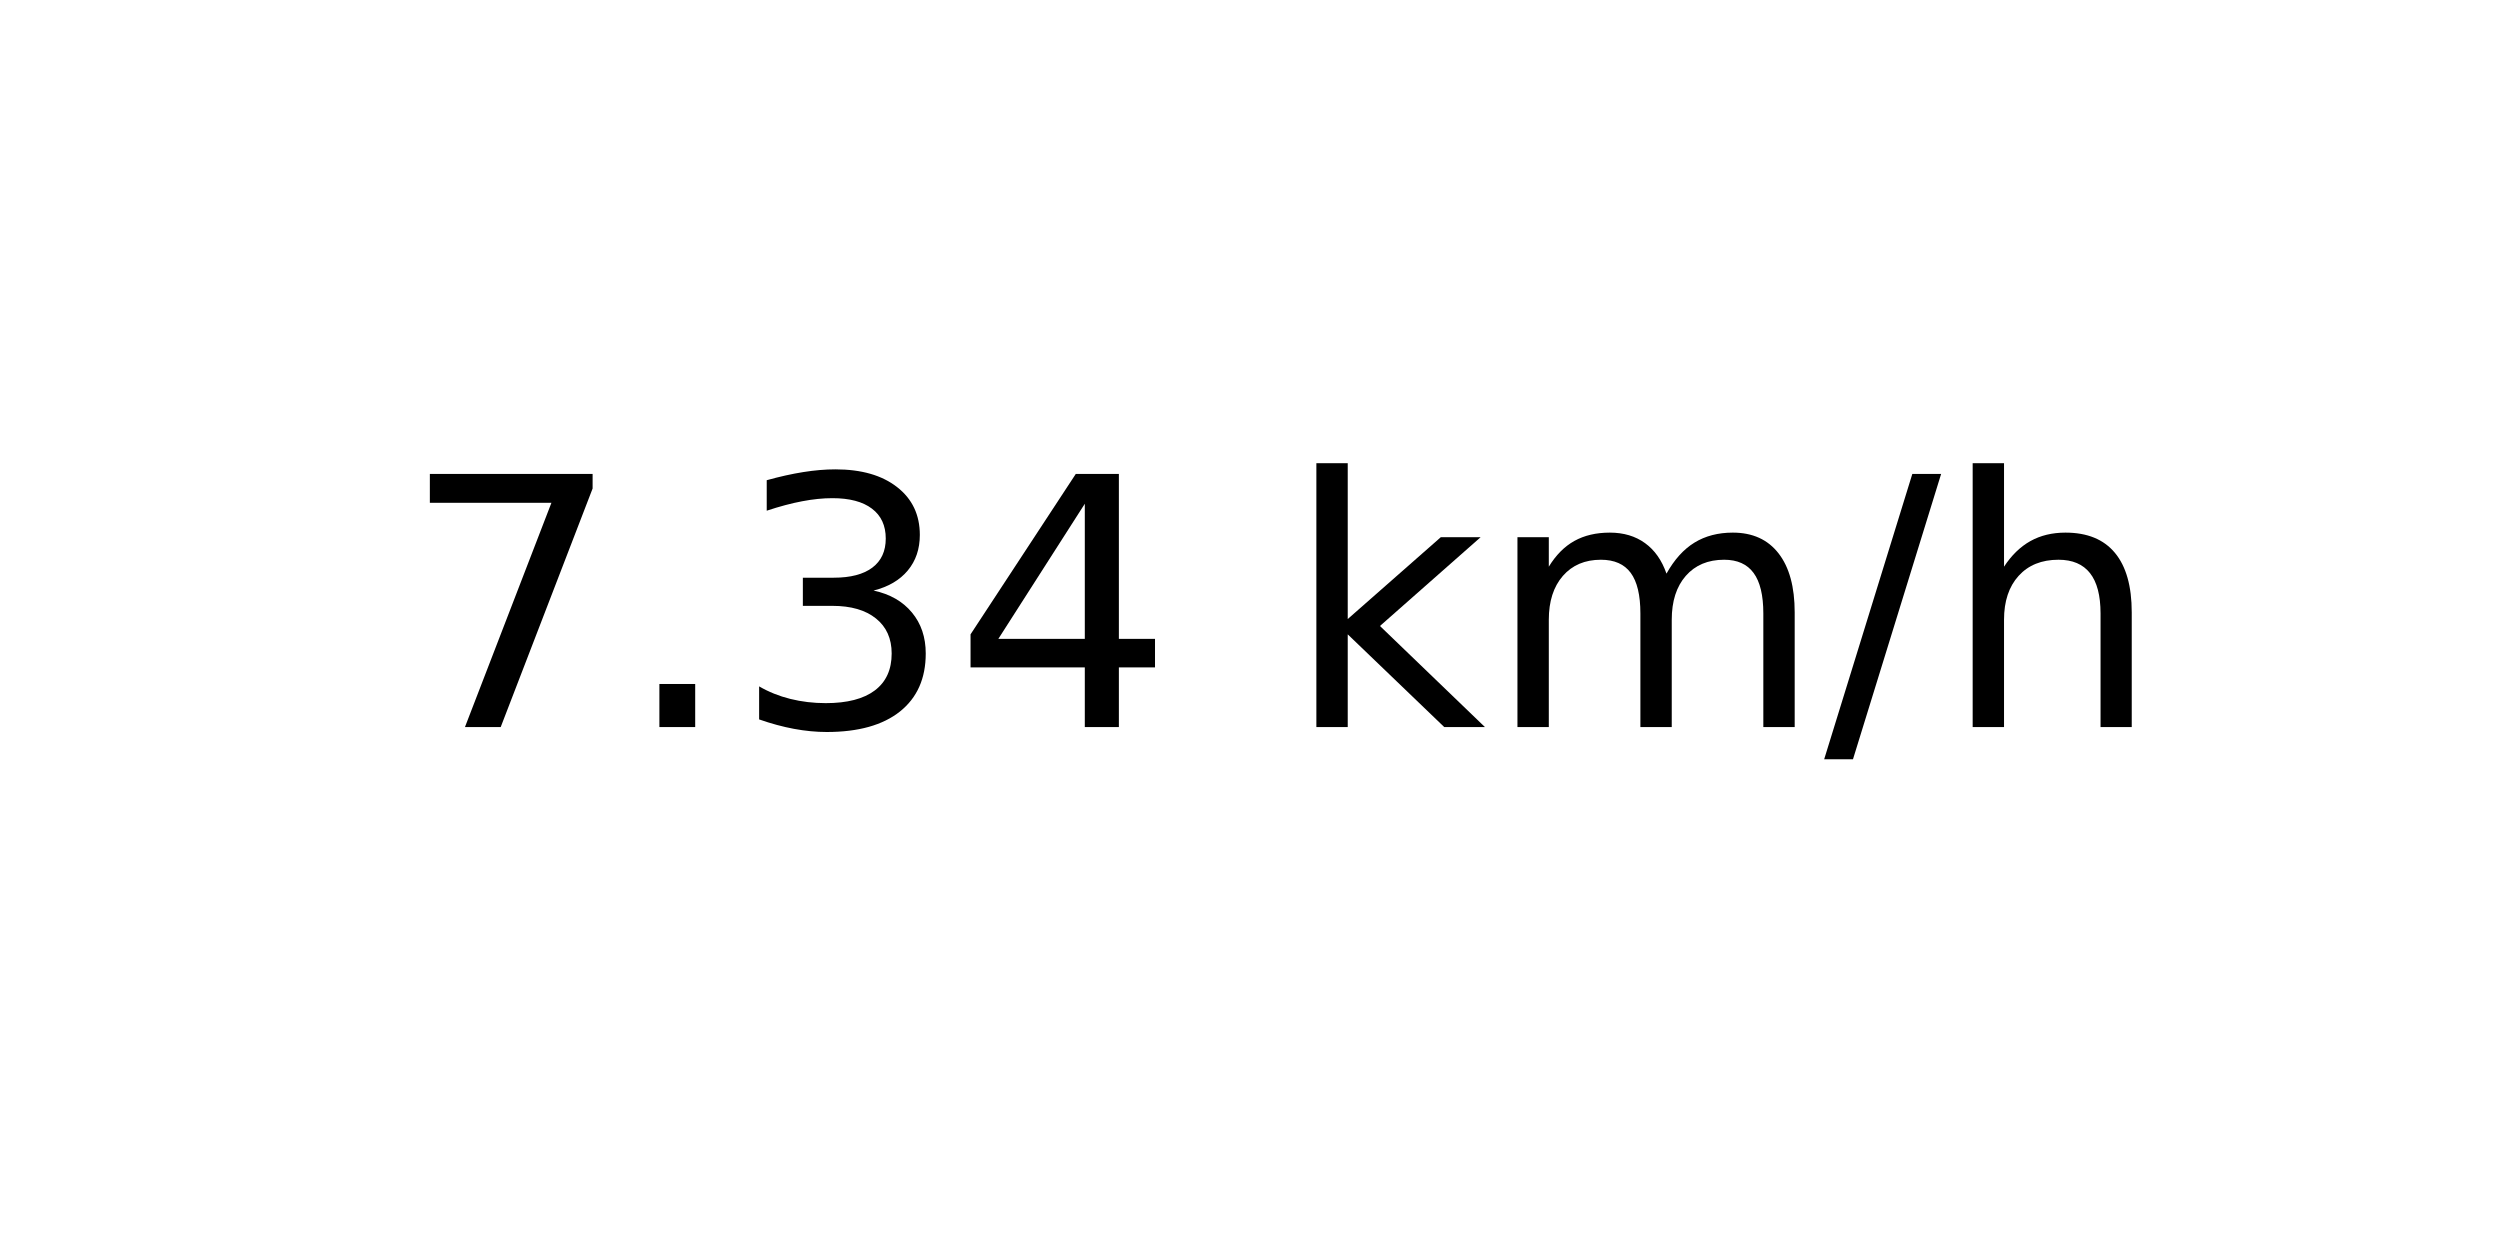
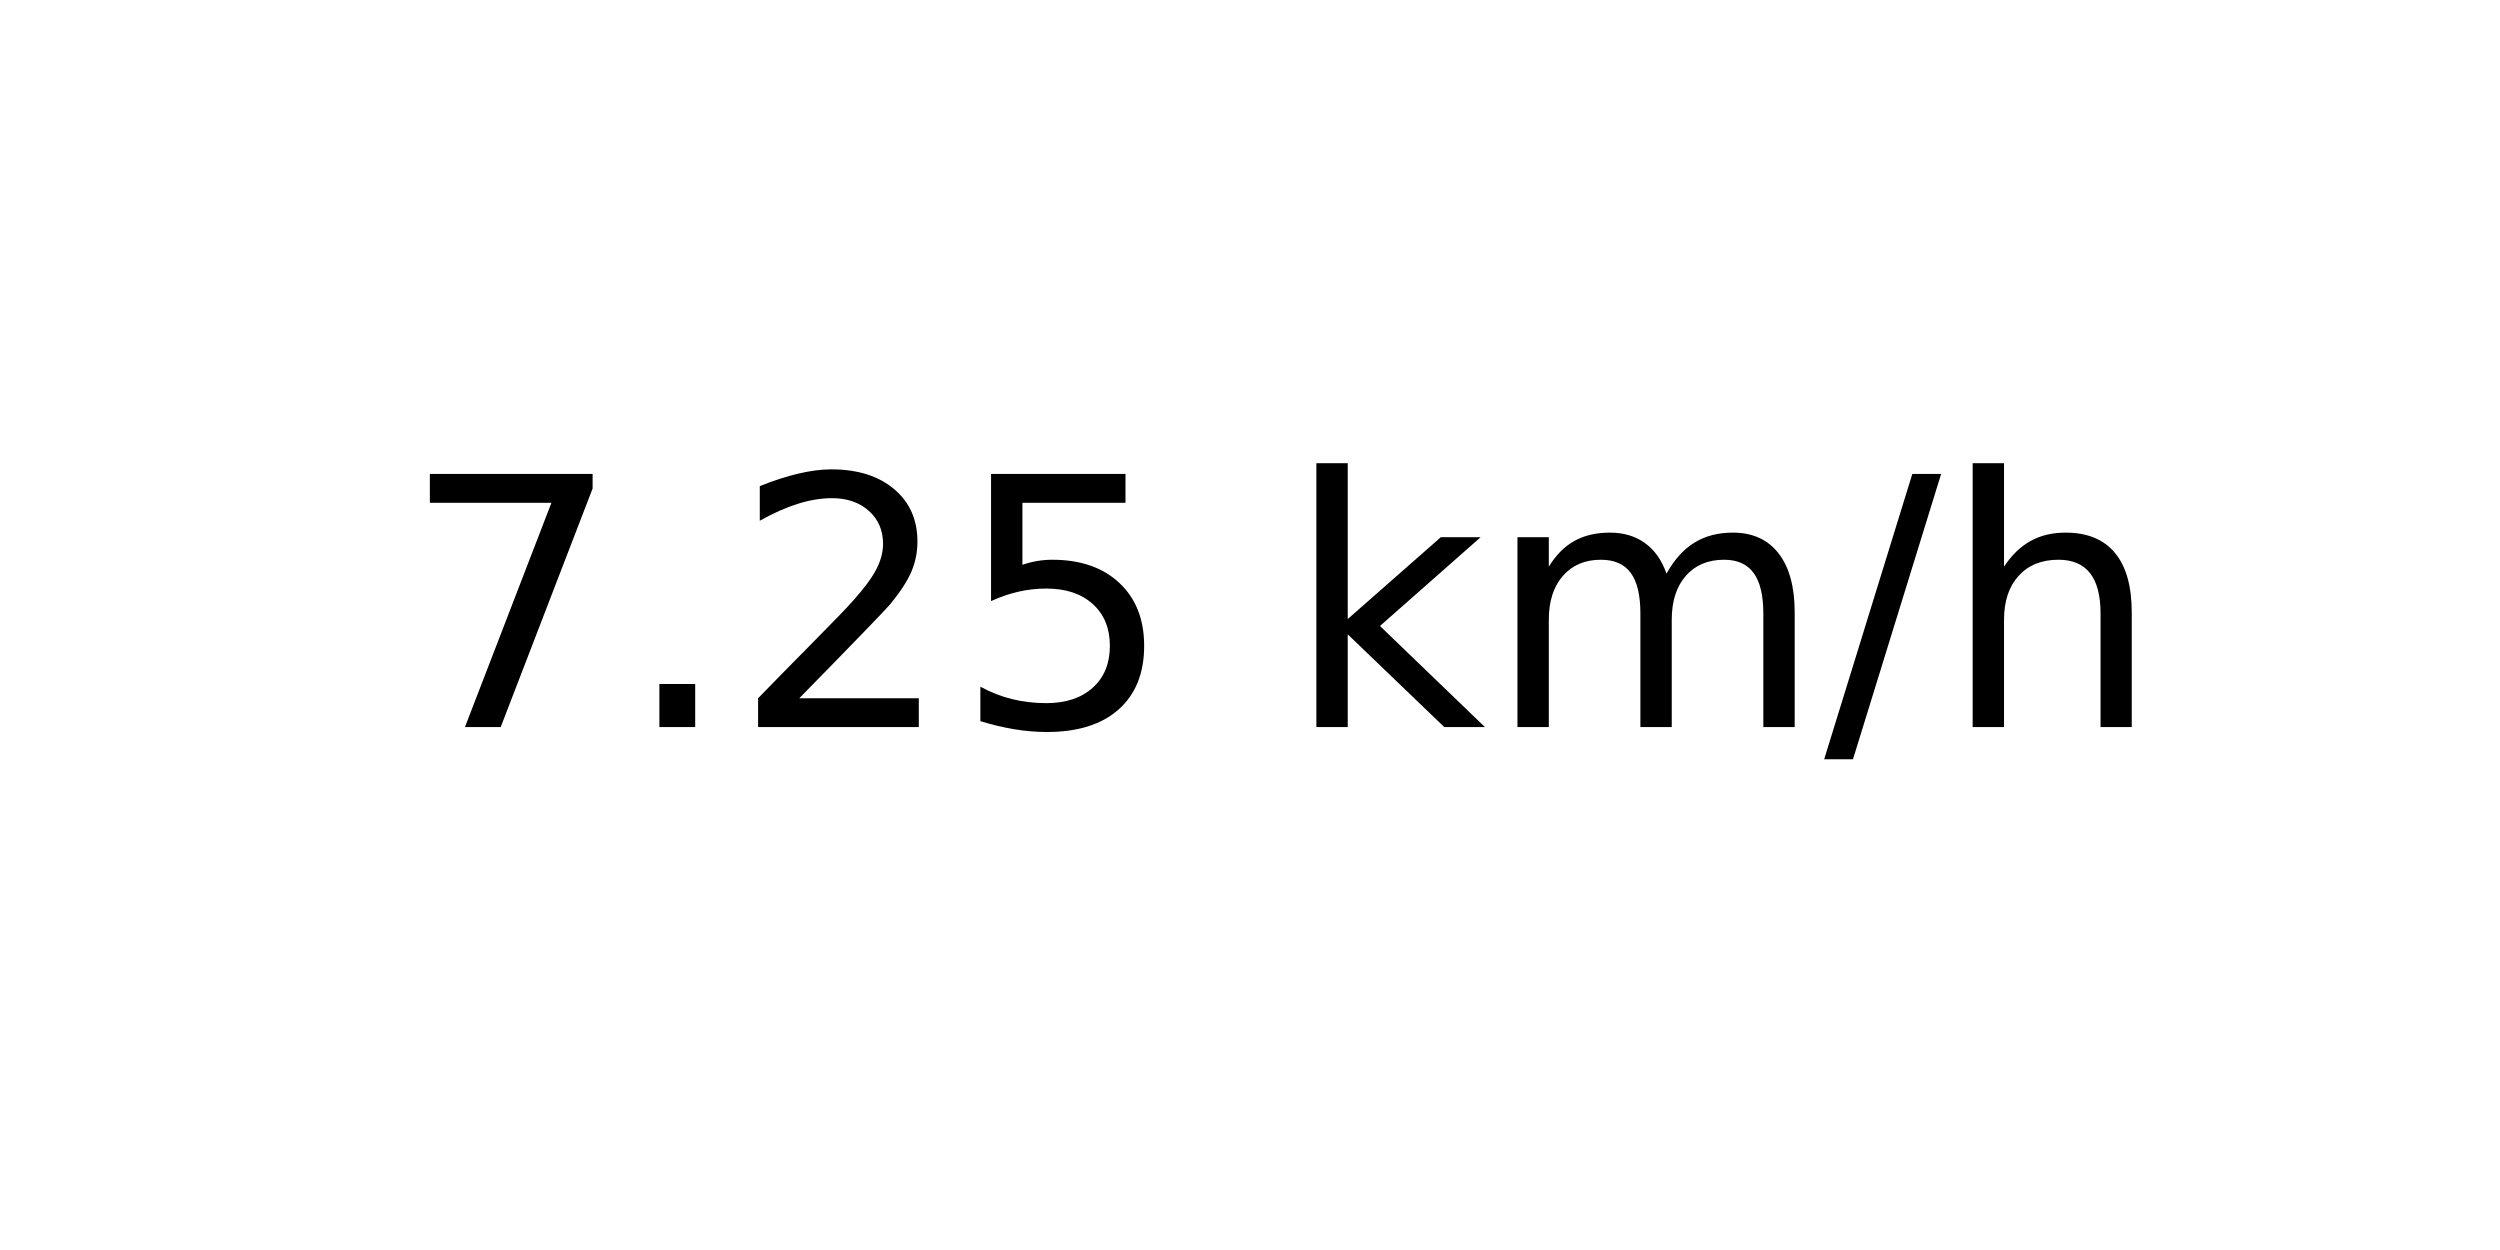
<svg xmlns="http://www.w3.org/2000/svg" xmlns:xlink="http://www.w3.org/1999/xlink" width="72pt" height="36pt" viewBox="0 0 72 36" version="1.1">
  <defs>
    <style type="text/css">*{stroke-linejoin: round; stroke-linecap: butt}</style>
  </defs>
  <g id="figure_1">
    <g id="axes_1">
      <g id="text_1">
        <g transform="translate(11.55937 20.93937) scale(0.1 -0.1)">
          <defs>
            <path id="DejaVuSans-37" d="M 525 4666  L 3525 4666  L 3525 4397  L 1831 0  L 1172 0  L 2766 4134  L 525 4134  L 525 4666  z " transform="scale(0.015625)" />
            <path id="DejaVuSans-2e" d="M 684 794  L 1344 794  L 1344 0  L 684 0  L 684 794  z " transform="scale(0.015625)" />
-             <path id="DejaVuSans-33" d="M 2597 2516  Q 3050 2419 3304 2112  Q 3559 1806 3559 1356  Q 3559 666 3084 287  Q 2609 -91 1734 -91  Q 1441 -91 1130 -33  Q 819 25 488 141  L 488 750  Q 750 597 1062 519  Q 1375 441 1716 441  Q 2309 441 2620 675  Q 2931 909 2931 1356  Q 2931 1769 2642 2001  Q 2353 2234 1838 2234  L 1294 2234  L 1294 2753  L 1863 2753  Q 2328 2753 2575 2939  Q 2822 3125 2822 3475  Q 2822 3834 2567 4026  Q 2313 4219 1838 4219  Q 1578 4219 1281 4162  Q 984 4106 628 3988  L 628 4550  Q 988 4650 1302 4700  Q 1616 4750 1894 4750  Q 2613 4750 3031 4423  Q 3450 4097 3450 3541  Q 3450 3153 3228 2886  Q 3006 2619 2597 2516  z " transform="scale(0.015625)" />
-             <path id="DejaVuSans-34" d="M 2419 4116  L 825 1625  L 2419 1625  L 2419 4116  z M 2253 4666  L 3047 4666  L 3047 1625  L 3713 1625  L 3713 1100  L 3047 1100  L 3047 0  L 2419 0  L 2419 1100  L 313 1100  L 313 1709  L 2253 4666  z " transform="scale(0.015625)" />
+             <path id="DejaVuSans-32" d="M 1228 531  L 3431 531  L 3431 0  L 469 0  L 469 531  Q 828 903 1448 1529  Q 2069 2156 2228 2338  Q 2531 2678 2651 2914  Q 2772 3150 2772 3378  Q 2772 3750 2511 3984  Q 2250 4219 1831 4219  Q 1534 4219 1204 4116  Q 875 4013 500 3803  L 500 4441  Q 881 4594 1212 4672  Q 1544 4750 1819 4750  Q 2544 4750 2975 4387  Q 3406 4025 3406 3419  Q 3406 3131 3298 2873  Q 3191 2616 2906 2266  Q 2828 2175 2409 1742  Q 1991 1309 1228 531  z " transform="scale(0.015625)" />
+             <path id="DejaVuSans-35" d="M 691 4666  L 3169 4666  L 3169 4134  L 1269 4134  L 1269 2991  Q 1406 3038 1543 3061  Q 1681 3084 1819 3084  Q 2600 3084 3056 2656  Q 3513 2228 3513 1497  Q 3513 744 3044 326  Q 2575 -91 1722 -91  Q 1428 -91 1123 -41  Q 819 9 494 109  L 494 744  Q 775 591 1075 516  Q 1375 441 1709 441  Q 2250 441 2565 725  Q 2881 1009 2881 1497  Q 2881 1984 2565 2268  Q 2250 2553 1709 2553  Q 1456 2553 1204 2497  Q 953 2441 691 2322  L 691 4666  z " transform="scale(0.015625)" />
            <path id="DejaVuSans-20" transform="scale(0.015625)" />
            <path id="DejaVuSans-6b" d="M 581 4863  L 1159 4863  L 1159 1991  L 2875 3500  L 3609 3500  L 1753 1863  L 3688 0  L 2938 0  L 1159 1709  L 1159 0  L 581 0  L 581 4863  z " transform="scale(0.015625)" />
            <path id="DejaVuSans-6d" d="M 3328 2828  Q 3544 3216 3844 3400  Q 4144 3584 4550 3584  Q 5097 3584 5394 3201  Q 5691 2819 5691 2113  L 5691 0  L 5113 0  L 5113 2094  Q 5113 2597 4934 2840  Q 4756 3084 4391 3084  Q 3944 3084 3684 2787  Q 3425 2491 3425 1978  L 3425 0  L 2847 0  L 2847 2094  Q 2847 2600 2669 2842  Q 2491 3084 2119 3084  Q 1678 3084 1418 2786  Q 1159 2488 1159 1978  L 1159 0  L 581 0  L 581 3500  L 1159 3500  L 1159 2956  Q 1356 3278 1631 3431  Q 1906 3584 2284 3584  Q 2666 3584 2933 3390  Q 3200 3197 3328 2828  z " transform="scale(0.015625)" />
            <path id="DejaVuSans-2f" d="M 1625 4666  L 2156 4666  L 531 -594  L 0 -594  L 1625 4666  z " transform="scale(0.015625)" />
            <path id="DejaVuSans-68" d="M 3513 2113  L 3513 0  L 2938 0  L 2938 2094  Q 2938 2591 2744 2837  Q 2550 3084 2163 3084  Q 1697 3084 1428 2787  Q 1159 2491 1159 1978  L 1159 0  L 581 0  L 581 4863  L 1159 4863  L 1159 2956  Q 1366 3272 1645 3428  Q 1925 3584 2291 3584  Q 2894 3584 3203 3211  Q 3513 2838 3513 2113  z " transform="scale(0.015625)" />
          </defs>
          <use xlink:href="#DejaVuSans-37" />
          <use xlink:href="#DejaVuSans-2e" x="63.623" />
-           <use xlink:href="#DejaVuSans-33" x="95.41" />
-           <use xlink:href="#DejaVuSans-34" x="159.033" />
+           <use xlink:href="#DejaVuSans-32" x="95.41" />
+           <use xlink:href="#DejaVuSans-35" x="159.033" />
          <use xlink:href="#DejaVuSans-20" x="222.656" />
          <use xlink:href="#DejaVuSans-6b" x="254.443" />
          <use xlink:href="#DejaVuSans-6d" x="312.354" />
          <use xlink:href="#DejaVuSans-2f" x="409.766" />
          <use xlink:href="#DejaVuSans-68" x="443.457" />
        </g>
      </g>
    </g>
  </g>
</svg>
